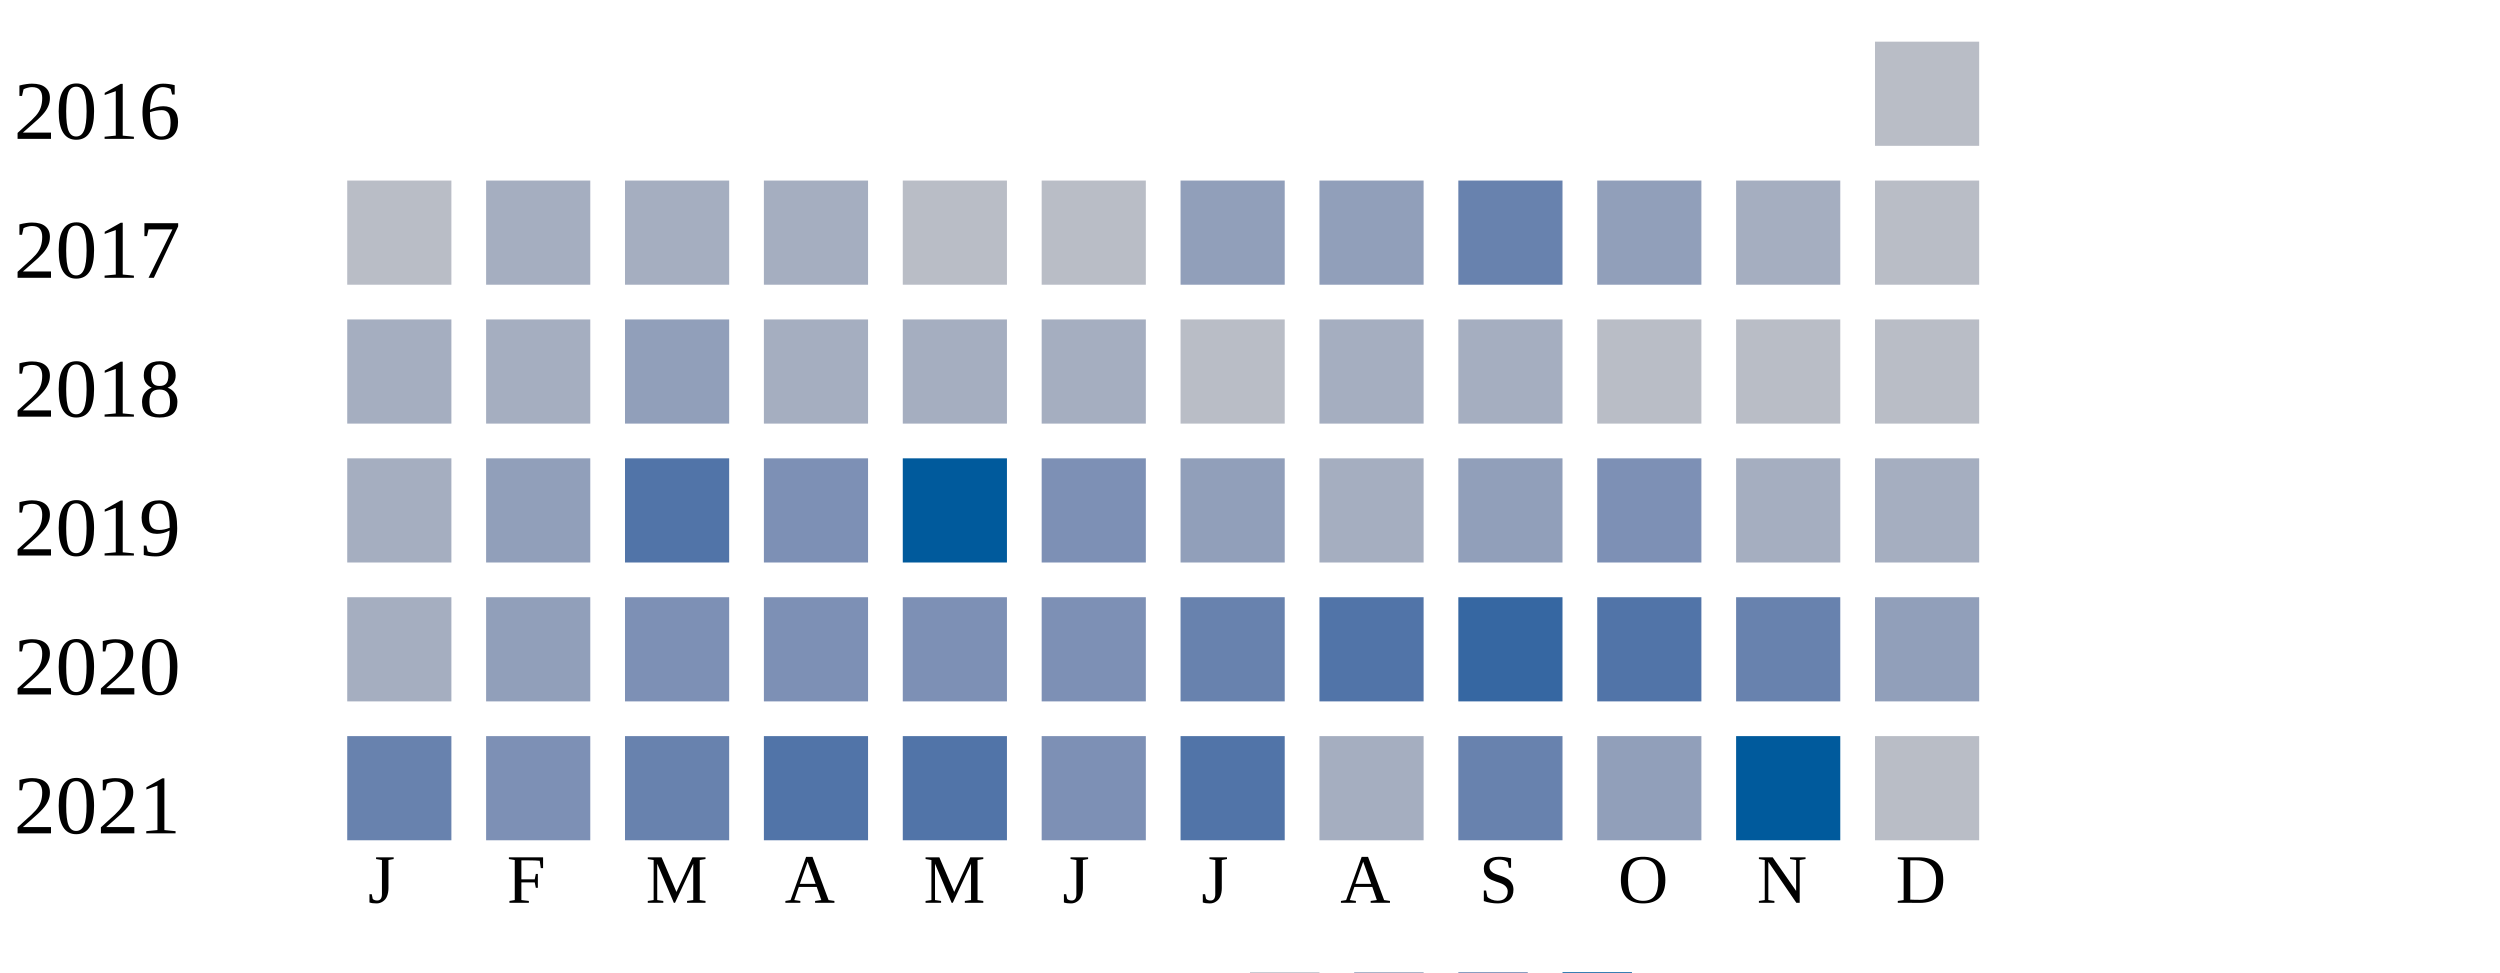
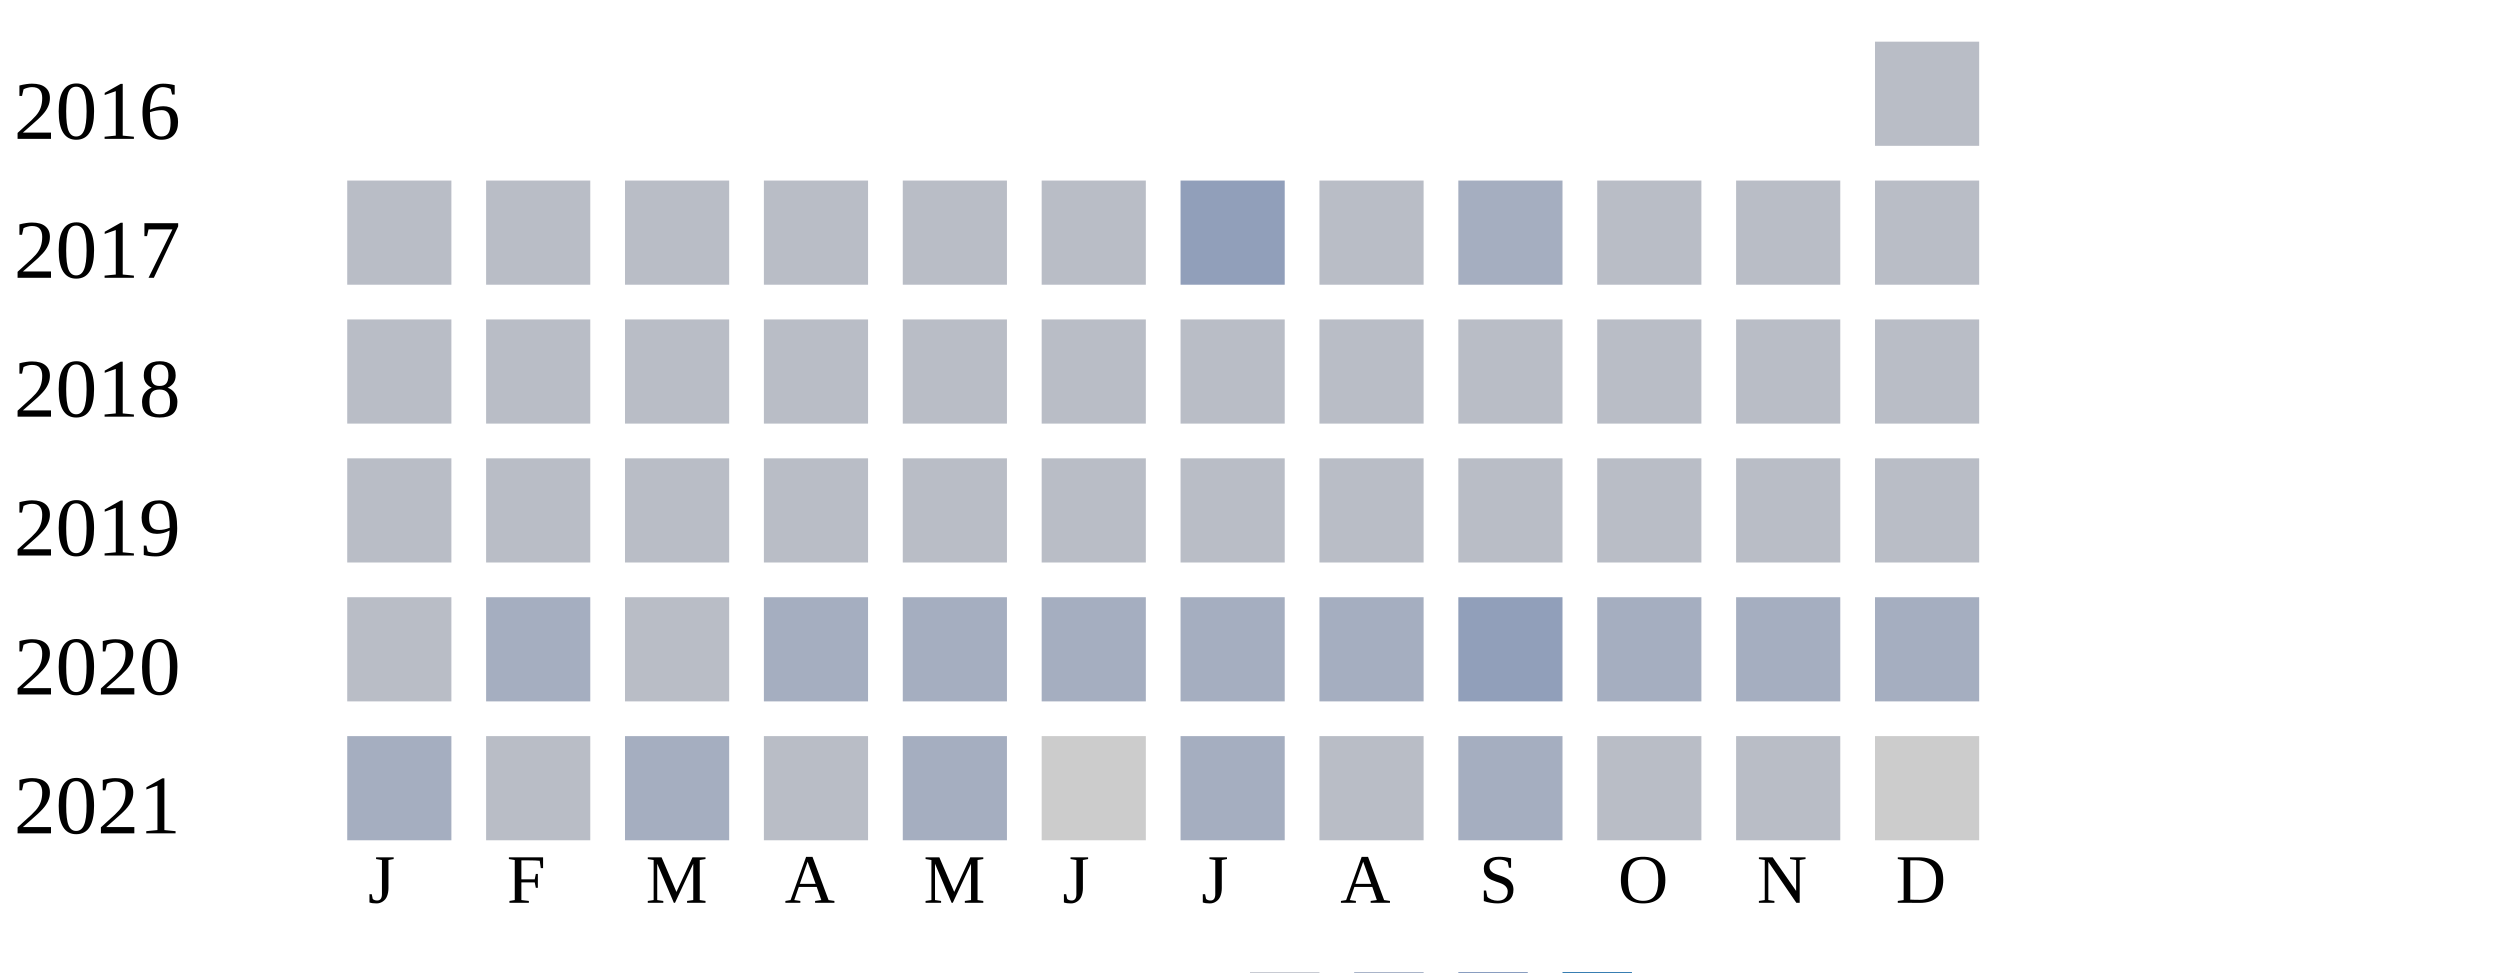
<svg xmlns="http://www.w3.org/2000/svg" width="360" height="140">
  <g transform="translate(0 0)">
    <text x="2" y="20">2016</text>
    <rect x="270" y="6" width="15" height="15" fill="#b9bdc6" />
  </g>
  <g transform="translate(0 20)">
    <text x="2" y="20">2017</text>
    <rect x="50" y="6" width="15" height="15" fill="#b9bdc6" />
-     <rect x="70" y="6" width="15" height="15" fill="#a5aec0" />
-     <rect x="90" y="6" width="15" height="15" fill="#a5aec0" />
-     <rect x="110" y="6" width="15" height="15" fill="#a5aec0" />
+     <rect x="70" y="6" width="15" height="15" fill="#b9bdc6" />
+     <rect x="90" y="6" width="15" height="15" fill="#b9bdc6" />
+     <rect x="110" y="6" width="15" height="15" fill="#b9bdc6" />
    <rect x="130" y="6" width="15" height="15" fill="#b9bdc6" />
    <rect x="150" y="6" width="15" height="15" fill="#b9bdc6" />
    <rect x="170" y="6" width="15" height="15" fill="#919fba" />
-     <rect x="190" y="6" width="15" height="15" fill="#919fba" />
-     <rect x="210" y="6" width="15" height="15" fill="#6882ae" />
-     <rect x="230" y="6" width="15" height="15" fill="#919fba" />
-     <rect x="250" y="6" width="15" height="15" fill="#a5aec0" />
+     <rect x="190" y="6" width="15" height="15" fill="#b9bdc6" />
+     <rect x="210" y="6" width="15" height="15" fill="#a5aec0" />
+     <rect x="230" y="6" width="15" height="15" fill="#b9bdc6" />
+     <rect x="250" y="6" width="15" height="15" fill="#b9bdc6" />
    <rect x="270" y="6" width="15" height="15" fill="#b9bdc6" />
  </g>
  <g transform="translate(0 40)">
    <text x="2" y="20">2018</text>
-     <rect x="50" y="6" width="15" height="15" fill="#a5aec0" />
-     <rect x="70" y="6" width="15" height="15" fill="#a5aec0" />
-     <rect x="90" y="6" width="15" height="15" fill="#919fba" />
-     <rect x="110" y="6" width="15" height="15" fill="#a5aec0" />
-     <rect x="130" y="6" width="15" height="15" fill="#a5aec0" />
-     <rect x="150" y="6" width="15" height="15" fill="#a5aec0" />
+     <rect x="50" y="6" width="15" height="15" fill="#b9bdc6" />
+     <rect x="70" y="6" width="15" height="15" fill="#b9bdc6" />
+     <rect x="90" y="6" width="15" height="15" fill="#b9bdc6" />
+     <rect x="110" y="6" width="15" height="15" fill="#b9bdc6" />
+     <rect x="130" y="6" width="15" height="15" fill="#b9bdc6" />
+     <rect x="150" y="6" width="15" height="15" fill="#b9bdc6" />
    <rect x="170" y="6" width="15" height="15" fill="#b9bdc6" />
-     <rect x="190" y="6" width="15" height="15" fill="#a5aec0" />
-     <rect x="210" y="6" width="15" height="15" fill="#a5aec0" />
+     <rect x="190" y="6" width="15" height="15" fill="#b9bdc6" />
+     <rect x="210" y="6" width="15" height="15" fill="#b9bdc6" />
    <rect x="230" y="6" width="15" height="15" fill="#b9bdc6" />
    <rect x="250" y="6" width="15" height="15" fill="#b9bdc6" />
    <rect x="270" y="6" width="15" height="15" fill="#b9bdc6" />
  </g>
  <g transform="translate(0 60)">
    <text x="2" y="20">2019</text>
-     <rect x="50" y="6" width="15" height="15" fill="#a5aec0" />
-     <rect x="70" y="6" width="15" height="15" fill="#919fba" />
-     <rect x="90" y="6" width="15" height="15" fill="#5174a8" />
-     <rect x="110" y="6" width="15" height="15" fill="#7d90b5" />
-     <rect x="130" y="6" width="15" height="15" fill="#005a9c" />
-     <rect x="150" y="6" width="15" height="15" fill="#7d90b5" />
-     <rect x="170" y="6" width="15" height="15" fill="#919fba" />
+     <rect x="50" y="6" width="15" height="15" fill="#b9bdc6" />
+     <rect x="70" y="6" width="15" height="15" fill="#b9bdc6" />
+     <rect x="90" y="6" width="15" height="15" fill="#b9bdc6" />
+     <rect x="110" y="6" width="15" height="15" fill="#b9bdc6" />
+     <rect x="130" y="6" width="15" height="15" fill="#b9bdc6" />
+     <rect x="150" y="6" width="15" height="15" fill="#b9bdc6" />
+     <rect x="170" y="6" width="15" height="15" fill="#b9bdc6" />
+     <rect x="190" y="6" width="15" height="15" fill="#b9bdc6" />
+     <rect x="210" y="6" width="15" height="15" fill="#b9bdc6" />
+     <rect x="230" y="6" width="15" height="15" fill="#b9bdc6" />
+     <rect x="250" y="6" width="15" height="15" fill="#b9bdc6" />
+     <rect x="270" y="6" width="15" height="15" fill="#b9bdc6" />
+   </g>
+   <g transform="translate(0 80)">
+     <text x="2" y="20">2020</text>
+     <rect x="50" y="6" width="15" height="15" fill="#b9bdc6" />
+     <rect x="70" y="6" width="15" height="15" fill="#a5aec0" />
+     <rect x="90" y="6" width="15" height="15" fill="#b9bdc6" />
+     <rect x="110" y="6" width="15" height="15" fill="#a5aec0" />
+     <rect x="130" y="6" width="15" height="15" fill="#a5aec0" />
+     <rect x="150" y="6" width="15" height="15" fill="#a5aec0" />
+     <rect x="170" y="6" width="15" height="15" fill="#a5aec0" />
    <rect x="190" y="6" width="15" height="15" fill="#a5aec0" />
    <rect x="210" y="6" width="15" height="15" fill="#919fba" />
-     <rect x="230" y="6" width="15" height="15" fill="#7d90b5" />
+     <rect x="230" y="6" width="15" height="15" fill="#a5aec0" />
    <rect x="250" y="6" width="15" height="15" fill="#a5aec0" />
    <rect x="270" y="6" width="15" height="15" fill="#a5aec0" />
  </g>
-   <g transform="translate(0 80)">
-     <text x="2" y="20">2020</text>
-     <rect x="50" y="6" width="15" height="15" fill="#a5aec0" />
-     <rect x="70" y="6" width="15" height="15" fill="#919fba" />
-     <rect x="90" y="6" width="15" height="15" fill="#7d90b5" />
-     <rect x="110" y="6" width="15" height="15" fill="#7d90b5" />
-     <rect x="130" y="6" width="15" height="15" fill="#7d90b5" />
-     <rect x="150" y="6" width="15" height="15" fill="#7d90b5" />
-     <rect x="170" y="6" width="15" height="15" fill="#6882ae" />
-     <rect x="190" y="6" width="15" height="15" fill="#5174a8" />
-     <rect x="210" y="6" width="15" height="15" fill="#3667a2" />
-     <rect x="230" y="6" width="15" height="15" fill="#5174a8" />
-     <rect x="250" y="6" width="15" height="15" fill="#6882ae" />
-     <rect x="270" y="6" width="15" height="15" fill="#919fba" />
-   </g>
  <g transform="translate(0 100)">
    <text x="2" y="20">2021</text>
-     <rect x="50" y="6" width="15" height="15" fill="#6882ae" />
-     <rect x="70" y="6" width="15" height="15" fill="#7d90b5" />
-     <rect x="90" y="6" width="15" height="15" fill="#6882ae" />
-     <rect x="110" y="6" width="15" height="15" fill="#5174a8" />
-     <rect x="130" y="6" width="15" height="15" fill="#5174a8" />
-     <rect x="150" y="6" width="15" height="15" fill="#7d90b5" />
-     <rect x="170" y="6" width="15" height="15" fill="#5174a8" />
-     <rect x="190" y="6" width="15" height="15" fill="#a5aec0" />
-     <rect x="210" y="6" width="15" height="15" fill="#6882ae" />
-     <rect x="230" y="6" width="15" height="15" fill="#919fba" />
-     <rect x="250" y="6" width="15" height="15" fill="#005a9c" />
-     <rect x="270" y="6" width="15" height="15" fill="#b9bdc6" />
+     <rect x="50" y="6" width="15" height="15" fill="#a5aec0" />
+     <rect x="70" y="6" width="15" height="15" fill="#b9bdc6" />
+     <rect x="90" y="6" width="15" height="15" fill="#a5aec0" />
+     <rect x="110" y="6" width="15" height="15" fill="#b9bdc6" />
+     <rect x="130" y="6" width="15" height="15" fill="#a5aec0" />
+     <rect x="150" y="6" width="15" height="15" fill="#cccccc" />
+     <rect x="170" y="6" width="15" height="15" fill="#a5aec0" />
+     <rect x="190" y="6" width="15" height="15" fill="#b9bdc6" />
+     <rect x="210" y="6" width="15" height="15" fill="#a5aec0" />
+     <rect x="230" y="6" width="15" height="15" fill="#b9bdc6" />
+     <rect x="250" y="6" width="15" height="15" fill="#b9bdc6" />
+     <rect x="270" y="6" width="15" height="15" fill="#cccccc" />
  </g>
  <text style="font-size: 10px; text-align: center" x="53" y="130">J</text>
  <text style="font-size: 10px; text-align: center" x="73" y="130">F</text>
  <text style="font-size: 10px; text-align: center" x="93" y="130">M</text>
  <text style="font-size: 10px; text-align: center" x="113" y="130">A</text>
  <text style="font-size: 10px; text-align: center" x="133" y="130">M</text>
  <text style="font-size: 10px; text-align: center" x="153" y="130">J</text>
  <text style="font-size: 10px; text-align: center" x="173" y="130">J</text>
  <text style="font-size: 10px; text-align: center" x="193" y="130">A</text>
  <text style="font-size: 10px; text-align: center" x="213" y="130">S</text>
  <text style="font-size: 10px; text-align: center" x="233" y="130">O</text>
  <text style="font-size: 10px; text-align: center" x="253" y="130">N</text>
  <text style="font-size: 10px; text-align: center" x="273" y="130">D</text>
  <text style="font-size: 10px;" x="155" y="149">Less</text>
  <rect fill="#b9bdc6" width="10" height="10" x="180" y="140" />
  <rect fill="#919fba" width="10" height="10" x="195" y="140" />
  <rect fill="#6882ae" width="10" height="10" x="210" y="140" />
  <rect fill="#005a9c" width="10" height="10" x="225" y="140" />
  <text x="240" y="149" style="font-size: 10px;">More</text>
</svg>
